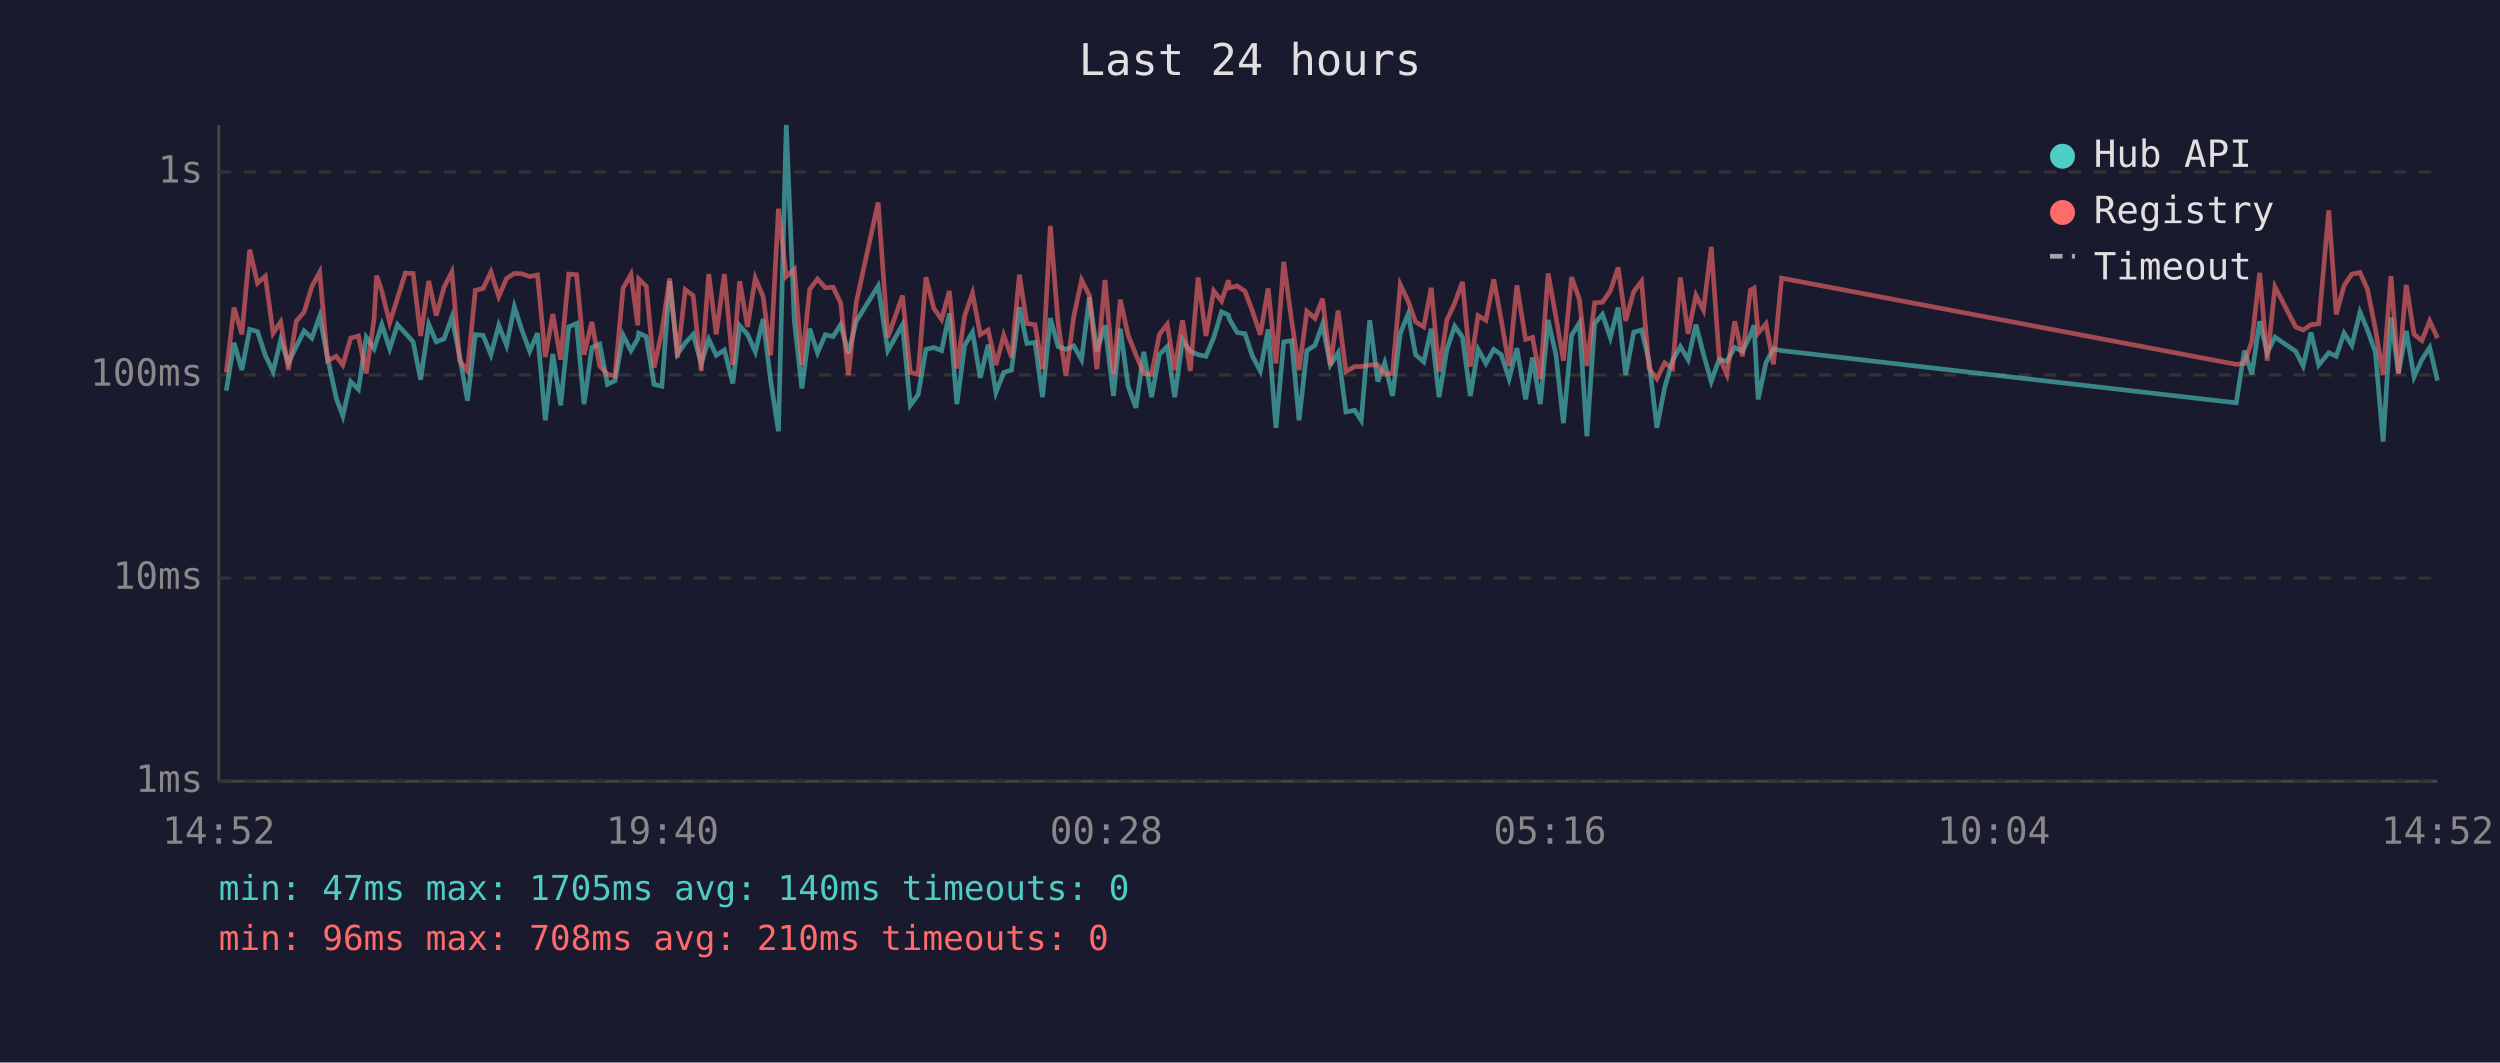
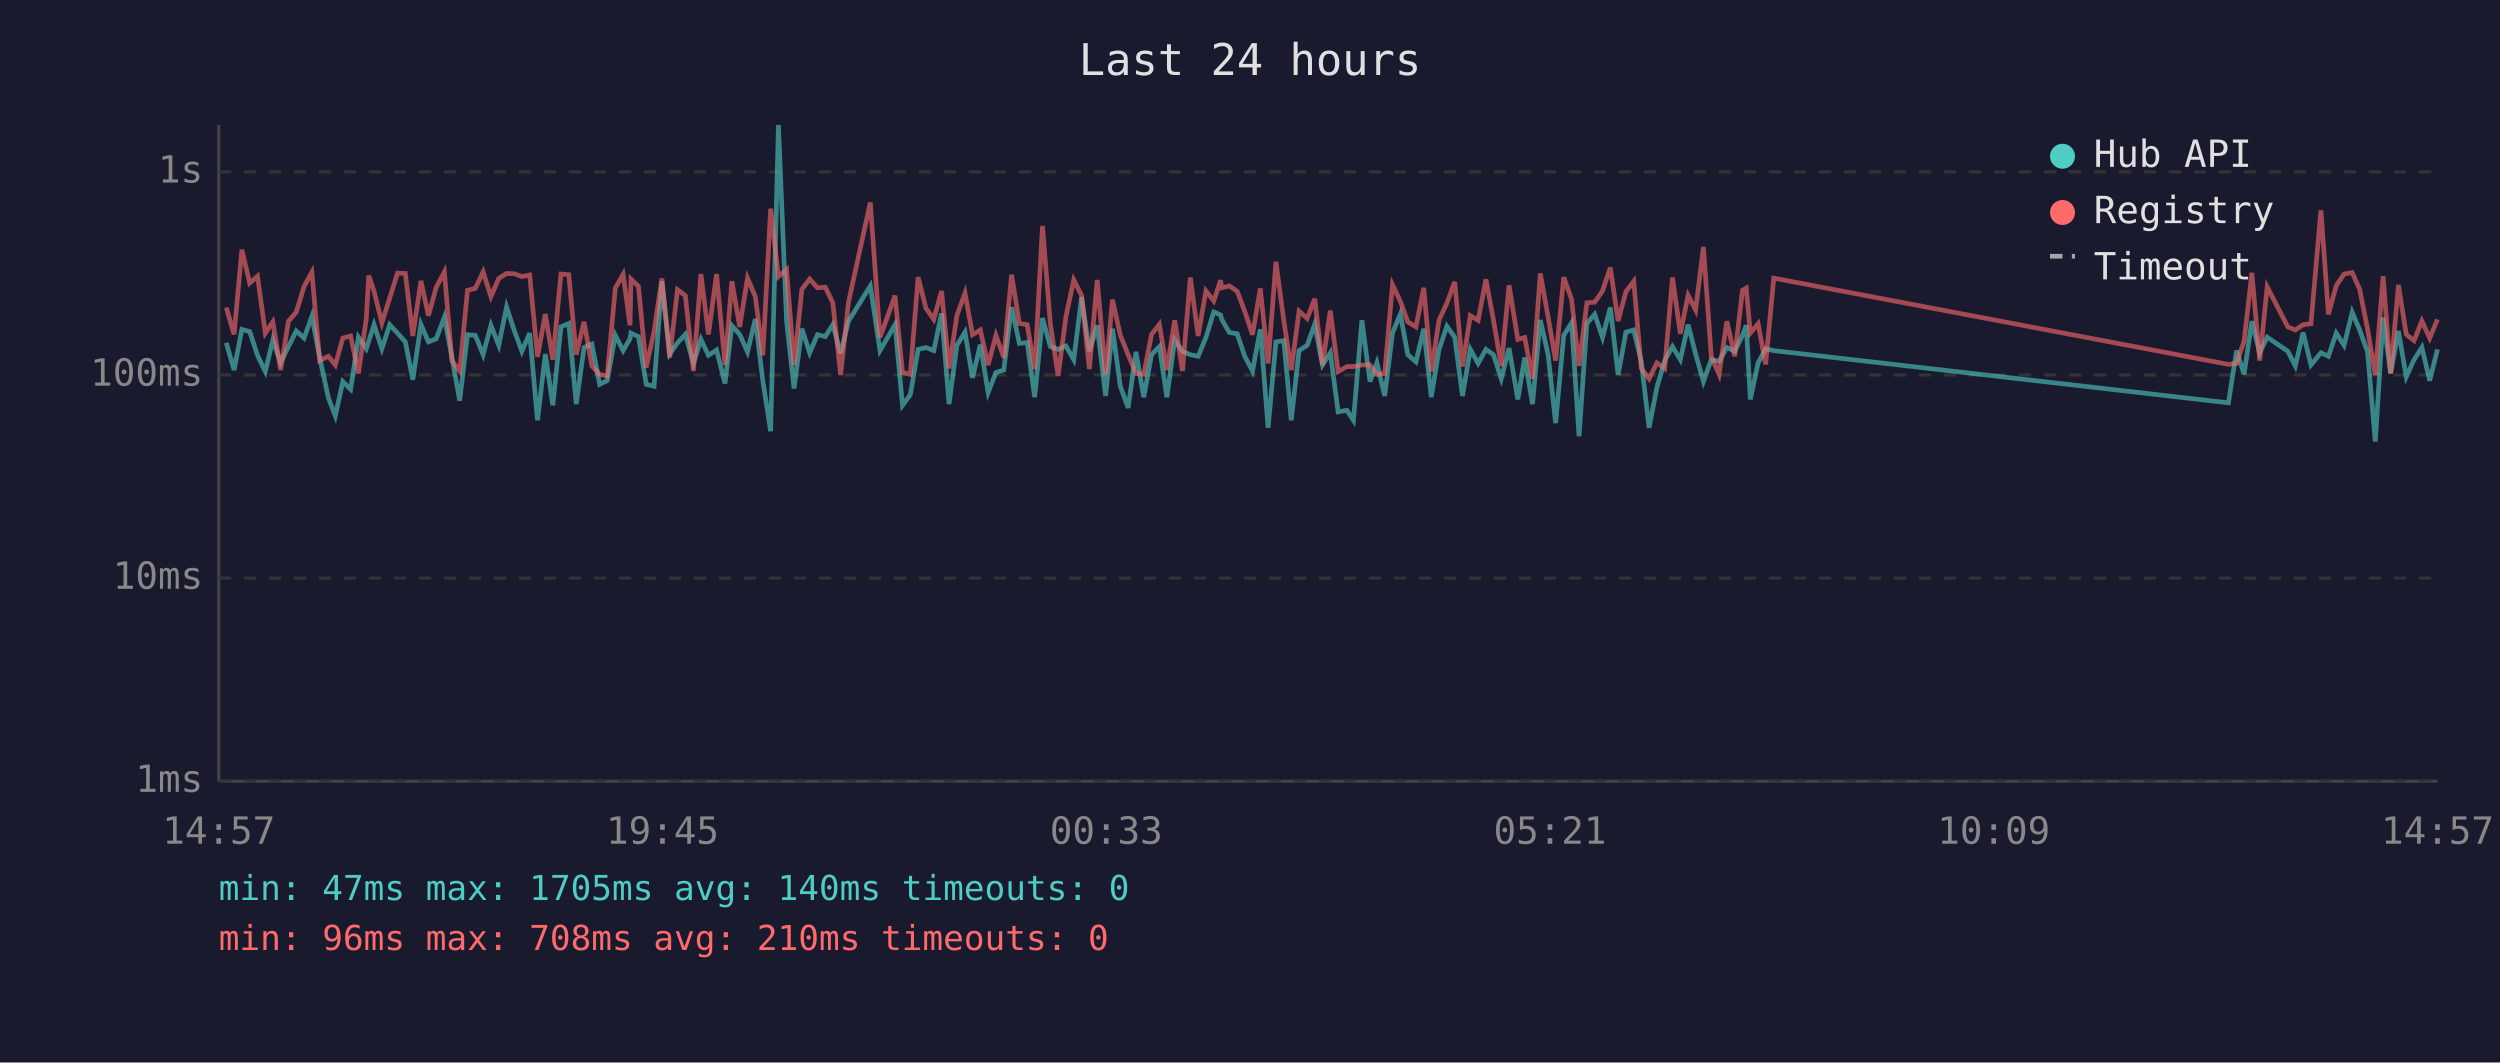
<svg xmlns="http://www.w3.org/2000/svg" viewBox="0 0 800 340" font-family="monospace" font-size="12">
  <rect width="800" height="340" fill="#1a1a2e" />
  <text x="400" y="24" fill="#e0e0e0" font-size="14" text-anchor="middle">Last 24 hours</text>
  <line x1="70" y1="40" x2="70" y2="250" stroke="#444" stroke-width="1" />
  <line x1="70" y1="250" x2="780" y2="250" stroke="#444" stroke-width="1" />
  <line x1="70" y1="250" x2="780" y2="250" stroke="#333" stroke-width="1" stroke-dasharray="4" />
  <text x="65" y="250" fill="#888" text-anchor="end" dominant-baseline="middle">1ms</text>
  <line x1="70" y1="185" x2="780" y2="185" stroke="#333" stroke-width="1" stroke-dasharray="4" />
  <text x="65" y="185" fill="#888" text-anchor="end" dominant-baseline="middle">10ms</text>
  <line x1="70" y1="120" x2="780" y2="120" stroke="#333" stroke-width="1" stroke-dasharray="4" />
  <text x="65" y="120" fill="#888" text-anchor="end" dominant-baseline="middle">100ms</text>
  <line x1="70" y1="55" x2="780" y2="55" stroke="#333" stroke-width="1" stroke-dasharray="4" />
  <text x="65" y="55" fill="#888" text-anchor="end" dominant-baseline="middle">1s</text>
-   <text x="70" y="270" fill="#888" text-anchor="middle">14:52</text>
-   <text x="212" y="270" fill="#888" text-anchor="middle">19:40</text>
-   <text x="354" y="270" fill="#888" text-anchor="middle">00:28</text>
-   <text x="496" y="270" fill="#888" text-anchor="middle">05:16</text>
-   <text x="638" y="270" fill="#888" text-anchor="middle">10:04</text>
-   <text x="780" y="270" fill="#888" text-anchor="middle">14:52</text>
-   <polyline points="72.4,125.0 74.9,109.7 77.4,118.4 79.9,105.4 82.4,106.1 84.9,113.7 87.4,118.9 89.8,108.8 92.3,116.1 94.8,110.9 97.3,105.9 99.8,108.2 102.3,101.2 104.8,114.4 107.6,127.4 109.7,133.1 112.2,122.1 114.7,124.6 117.2,107.9 119.7,111.6 120.5,109.2 122.2,103.9 124.7,111.6 127.2,103.9 129.7,106.6 132.2,109.4 134.6,121.5 137.2,103.8 139.6,109.4 142.1,108.4 144.6,101.5 147.1,114.2 149.6,128.2 152.1,107.1 154.6,107.3 157.1,113.5 159.6,104.1 162.1,110.5 164.6,98.2 167.0,105.6 169.5,112.4 172.0,106.6 174.5,134.5 176.9,113.3 179.4,129.7 182.0,104.6 184.5,103.5 186.9,129.3 189.4,111.2 191.9,110.1 194.4,123.0 196.8,121.8 199.4,107.3 201.9,112.2 204.1,108.4 204.4,106.6 206.8,107.7 209.3,123.0 211.8,123.6 214.3,90.0 216.8,113.3 219.3,109.7 221.8,107.0 224.4,116.3 226.8,108.6 229.2,113.7 231.8,112.0 234.5,122.7 236.7,104.2 239.2,107.0 241.7,112.6 244.2,102.1 246.6,121.8 249.1,138.0 251.6,40.0 254.2,102.8 256.6,124.3 259.1,105.2 261.6,112.9 264.1,107.1 266.6,107.7 269.0,103.9 271.5,113.1 274.0,102.8 281.0,91.5 284.1,112.2 288.8,103.9 291.3,129.7 293.8,126.3 296.3,111.8 298.8,111.2 301.3,112.2 303.8,100.3 306.2,129.3 308.7,110.5 311.2,106.3 313.7,120.9 316.2,110.3 318.7,125.6 321.2,119.2 323.7,118.4 326.2,98.3 328.6,109.9 331.2,109.6 333.6,127.1 336.1,101.8 338.6,110.9 341.1,111.8 343.6,110.7 346.1,115.1 348.6,95.1 351.0,112.4 353.6,104.1 356.3,126.7 358.5,105.2 361.0,123.6 363.5,130.5 366.0,112.6 368.5,127.1 371.0,113.5 373.5,110.9 375.9,127.1 378.4,108.8 380.9,112.4 383.4,113.5 385.9,114.0 388.4,108.0 390.9,99.8 393.1,100.8 393.4,102.1 395.9,106.4 398.4,106.8 400.8,114.0 403.3,118.7 405.8,105.4 408.3,136.9 410.8,109.4 413.3,109.0 415.7,134.5 418.2,112.2 420.8,110.5 423.2,103.8 425.7,116.8 428.2,112.9 430.7,131.8 433.5,131.3 435.6,134.5 438.3,102.5 440.9,122.1 443.1,116.1 445.6,126.7 448.1,106.6 450.6,100.5 453.0,113.5 455.6,115.8 458.0,105.2 460.5,127.1 463.0,111.8 465.5,104.4 468.0,107.9 470.5,126.7 473.0,111.8 475.5,116.3 478.0,111.8 480.4,113.5 482.9,121.2 485.4,111.4 488.2,127.8 490.4,114.4 492.9,129.3 495.4,102.4 497.9,113.5 500.3,135.4 502.9,107.3 505.4,103.3 507.8,139.6 510.3,103.5 512.8,100.6 515.3,108.0 517.8,98.4 520.2,120.0 522.8,106.3 525.3,105.6 527.7,115.6 530.2,136.9 532.7,124.0 535.2,115.4 537.7,110.9 540.2,115.1 542.7,103.9 545.1,113.3 547.6,122.1 550.1,115.1 552.6,115.6 555.1,111.2 557.6,112.4 560.1,107.3 561.3,104.1 562.6,127.8 565.1,116.1 567.5,111.6 570.1,112.2 715.6,128.9 718.2,112.2 720.6,119.8 723.1,102.8 725.5,112.9 728.0,107.9 734.6,112.4 737.0,117.1 739.5,106.4 742.0,116.8 745.2,112.9 747.6,114.0 750.1,106.6 752.6,110.5 755.2,99.9 757.6,105.6 760.1,112.6 762.6,141.3 765.1,101.6 767.5,119.5 770.0,105.9 772.5,120.6 775.0,115.1 777.5,111.2 780.0,121.8" fill="none" stroke="#4ecdc4" stroke-width="1.5" opacity="0.6" />
-   <polyline points="72.4,119.2 74.9,98.4 77.4,107.0 79.9,79.9 82.4,90.6 84.9,88.4 87.4,106.6 89.8,103.0 92.3,118.4 94.8,102.8 97.3,99.9 99.8,91.7 102.3,87.1 104.8,115.4 107.6,114.0 109.7,116.8 112.2,108.2 114.7,107.5 117.2,119.5 119.7,102.1 120.5,88.2 122.2,93.2 124.7,103.3 127.2,95.4 129.7,87.4 132.2,87.5 134.6,107.5 137.2,89.9 139.6,101.0 142.1,91.9 144.6,87.0 147.1,115.4 149.6,118.7 152.1,92.9 154.6,92.3 157.1,87.0 159.6,94.9 162.1,89.1 164.6,87.5 167.0,87.6 169.5,88.5 172.0,88.0 174.5,114.2 176.9,100.5 179.4,115.1 182.0,87.7 184.5,87.9 186.9,113.5 189.4,103.0 191.9,117.1 194.4,119.8 196.8,120.3 199.4,92.2 201.9,87.8 204.1,104.1 204.4,89.3 206.8,91.6 209.3,117.6 211.8,106.1 214.3,89.1 216.8,114.4 219.3,92.7 221.8,94.6 224.4,118.7 226.8,87.7 229.2,107.0 231.8,87.7 234.5,116.8 236.7,90.0 239.2,104.6 241.7,89.0 244.2,94.9 246.6,113.7 249.1,66.8 251.6,88.5 254.2,86.2 256.6,116.8 259.1,92.6 261.6,89.3 264.1,92.1 266.6,91.9 269.0,96.9 271.5,120.0 274.0,96.8 281.0,64.8 284.1,108.0 288.8,94.6 291.3,119.2 293.8,119.8 296.3,88.7 298.8,98.6 301.3,102.2 303.8,93.1 306.2,117.9 308.7,101.0 311.2,93.8 313.7,107.1 316.2,105.6 318.7,116.8 321.2,107.3 323.7,114.4 326.2,87.9 328.6,103.5 331.2,103.9 333.6,118.1 336.1,72.3 338.6,103.5 341.1,120.3 343.6,101.3 346.1,89.6 348.6,94.5 351.0,118.1 353.6,89.6 356.3,119.8 358.5,95.9 361.0,107.3 363.5,113.5 366.0,119.5 368.5,119.8 371.0,107.0 373.5,103.8 375.9,118.4 378.4,102.5 380.9,118.7 383.4,88.8 385.9,107.5 388.4,93.1 390.9,96.3 393.1,89.7 393.4,92.1 395.9,91.5 398.4,93.2 400.8,99.6 403.3,107.1 405.8,92.3 408.3,116.3 410.8,83.8 413.3,102.5 415.7,118.4 418.2,99.6 420.8,101.9 423.2,95.6 425.7,116.8 428.2,99.4 430.7,118.9 433.5,117.3 435.6,117.3 438.3,116.8 440.9,116.8 443.1,119.8 445.6,119.5 448.1,91.1 450.6,96.4 453.0,103.0 455.6,104.6 458.0,92.1 460.5,118.9 463.0,102.4 465.5,97.0 468.0,90.2 470.5,117.3 473.0,101.0 475.5,102.5 478.0,89.4 480.4,102.4 482.9,117.1 485.4,91.3 488.2,108.6 490.4,108.0 492.9,121.2 495.4,87.5 497.9,101.5 500.3,115.4 502.9,88.7 505.4,95.8 507.8,117.1 510.3,96.9 512.8,96.7 515.3,93.1 517.8,85.6 520.2,102.7 522.8,93.3 525.3,90.0 527.7,117.9 530.2,121.2 532.7,116.1 535.2,117.9 537.7,88.8 540.2,106.8 542.7,94.5 545.1,99.2 547.6,79.0 550.1,114.0 552.6,119.8 555.1,102.8 557.6,114.0 560.1,92.9 561.3,92.2 562.6,106.6 565.1,103.6 567.5,116.6 570.1,89.0 715.6,116.6 718.2,116.3 720.6,109.2 723.1,87.3 725.5,115.4 728.0,91.8 734.6,104.6 737.0,105.6 739.5,103.9 742.0,103.6 745.2,67.3 747.6,100.6 750.1,91.4 752.6,87.7 755.2,87.2 757.6,92.6 760.1,105.2 762.6,120.0 765.1,88.4 767.5,119.5 770.0,91.2 772.5,107.0 775.0,109.0 777.5,102.7 780.0,108.2" fill="none" stroke="#ff6b6b" stroke-width="1.5" opacity="0.6" />
+   <text x="70" y="270" fill="#888" text-anchor="middle">14:57</text>
+   <text x="212" y="270" fill="#888" text-anchor="middle">19:45</text>
+   <text x="354" y="270" fill="#888" text-anchor="middle">00:33</text>
+   <text x="496" y="270" fill="#888" text-anchor="middle">05:21</text>
+   <text x="638" y="270" fill="#888" text-anchor="middle">10:09</text>
+   <text x="780" y="270" fill="#888" text-anchor="middle">14:57</text>
+   <polyline points="72.4,109.7 74.9,118.4 77.4,105.4 79.9,106.1 82.4,113.7 84.9,118.9 87.3,108.8 89.8,116.1 92.3,110.9 94.8,105.9 97.3,108.2 99.8,101.2 102.3,114.4 105.1,127.4 107.3,133.1 109.7,122.1 112.2,124.6 114.7,107.9 117.2,111.6 118.0,109.2 119.7,103.9 122.2,111.6 124.7,103.9 127.2,106.6 129.7,109.4 132.1,121.5 134.7,103.8 137.1,109.4 139.6,108.4 142.2,101.5 144.6,114.2 147.1,128.2 149.6,107.1 152.1,107.3 154.6,113.5 157.1,104.1 159.6,110.5 162.1,98.2 164.5,105.6 167.0,112.4 169.5,106.6 172.0,134.5 174.5,113.3 176.9,129.7 179.5,104.6 182.0,103.5 184.4,129.3 186.9,111.2 189.4,110.1 191.9,123.0 194.3,121.8 196.9,107.3 199.4,112.2 201.6,108.4 201.9,106.6 204.3,107.7 206.8,123.0 209.3,123.6 211.8,90.0 214.3,113.3 216.8,109.7 219.3,107.0 221.9,116.3 224.3,108.6 226.7,113.7 229.3,112.0 232.0,122.7 234.2,104.2 236.7,107.0 239.2,112.6 241.7,102.1 244.1,121.8 246.6,138.0 249.1,40.0 251.7,102.8 254.1,124.3 256.6,105.2 259.1,112.9 261.6,107.1 264.1,107.7 266.5,103.9 269.0,113.1 271.5,102.8 278.5,91.5 281.6,112.2 286.4,103.9 288.8,129.7 291.3,126.3 293.8,111.8 296.3,111.2 298.8,112.2 301.3,100.3 303.7,129.3 306.2,110.5 308.8,106.3 311.2,120.9 313.7,110.3 316.2,125.6 318.7,119.2 321.2,118.4 323.7,98.3 326.2,109.9 328.7,109.6 331.1,127.1 333.6,101.8 336.1,110.9 338.6,111.8 341.1,110.7 343.6,115.1 346.1,95.1 348.6,112.4 351.1,104.1 353.8,126.7 356.0,105.2 358.5,123.6 361.0,130.5 363.5,112.6 366.0,127.1 368.5,113.5 371.0,110.9 373.4,127.1 375.9,108.8 378.4,112.4 380.9,113.5 383.4,114.0 385.9,108.0 388.4,99.8 390.6,100.8 390.9,102.1 393.4,106.4 395.9,106.8 398.3,114.0 400.8,118.7 403.3,105.4 405.8,136.9 408.3,109.4 410.8,109.0 413.2,134.5 415.7,112.2 418.3,110.5 420.7,103.8 423.2,116.8 425.7,112.9 428.2,131.8 431.0,131.3 433.1,134.5 435.8,102.5 438.4,122.1 440.6,116.1 443.1,126.7 445.6,106.6 448.1,100.5 450.5,113.5 453.1,115.8 455.6,105.2 458.0,127.1 460.5,111.8 463.0,104.4 465.5,107.9 468.0,126.7 470.5,111.8 473.0,116.3 475.5,111.8 477.9,113.5 480.4,121.2 482.9,111.4 485.7,127.8 487.9,114.4 490.4,129.3 492.9,102.4 495.4,113.5 497.8,135.4 500.4,107.3 502.9,103.3 505.3,139.6 507.8,103.5 510.3,100.6 512.8,108.0 515.3,98.4 517.8,120.0 520.3,106.3 522.8,105.6 525.2,115.6 527.7,136.9 530.2,124.0 532.7,115.4 535.2,110.9 537.7,115.1 540.2,103.9 542.6,113.3 545.1,122.1 547.6,115.1 550.1,115.6 552.6,111.2 555.1,112.4 557.6,107.3 558.8,104.1 560.1,127.8 562.6,116.1 565.0,111.6 567.6,112.2 713.1,128.9 715.7,112.2 718.1,119.8 720.6,102.8 723.1,112.9 725.5,107.9 732.1,112.4 734.5,117.1 737.0,106.4 739.5,116.8 742.7,112.9 745.1,114.0 747.6,106.6 750.1,110.5 752.7,99.9 755.1,105.6 757.6,112.6 760.1,141.3 762.6,101.6 765.0,119.5 767.5,105.9 770.0,120.6 772.5,115.1 775.0,111.2 777.5,121.8 780.0,111.8" fill="none" stroke="#4ecdc4" stroke-width="1.5" opacity="0.6" />
+   <polyline points="72.4,98.4 74.9,107.0 77.4,79.9 79.9,90.6 82.4,88.4 84.9,106.6 87.3,103.0 89.8,118.4 92.3,102.8 94.8,99.9 97.3,91.7 99.8,87.1 102.3,115.4 105.1,114.0 107.3,116.8 109.7,108.2 112.2,107.5 114.7,119.5 117.2,102.1 118.0,88.2 119.7,93.2 122.2,103.3 124.7,95.4 127.2,87.4 129.7,87.5 132.1,107.5 134.7,89.9 137.1,101.0 139.6,91.9 142.2,87.0 144.6,115.4 147.1,118.7 149.6,92.9 152.1,92.3 154.6,87.0 157.1,94.9 159.6,89.1 162.1,87.5 164.5,87.6 167.0,88.5 169.5,88.0 172.0,114.2 174.5,100.5 176.9,115.1 179.5,87.7 182.0,87.9 184.4,113.5 186.9,103.0 189.4,117.1 191.9,119.8 194.3,120.3 196.9,92.2 199.4,87.8 201.6,104.1 201.9,89.3 204.3,91.6 206.8,117.6 209.3,106.1 211.8,89.1 214.3,114.4 216.8,92.7 219.3,94.6 221.9,118.7 224.3,87.7 226.7,107.0 229.3,87.7 232.0,116.8 234.2,90.0 236.7,104.6 239.2,89.0 241.7,94.9 244.1,113.7 246.6,66.8 249.1,88.5 251.7,86.2 254.1,116.8 256.6,92.6 259.1,89.3 261.6,92.1 264.1,91.9 266.5,96.9 269.0,120.0 271.5,96.8 278.5,64.8 281.6,108.0 286.4,94.6 288.8,119.2 291.3,119.8 293.8,88.7 296.3,98.6 298.8,102.2 301.3,93.1 303.7,117.9 306.2,101.0 308.8,93.8 311.2,107.1 313.7,105.6 316.2,116.8 318.7,107.3 321.2,114.4 323.7,87.9 326.2,103.5 328.7,103.9 331.1,118.1 333.6,72.3 336.1,103.5 338.6,120.3 341.1,101.3 343.6,89.6 346.1,94.5 348.6,118.1 351.1,89.6 353.8,119.8 356.0,95.9 358.5,107.3 361.0,113.5 363.5,119.5 366.0,119.8 368.5,107.0 371.0,103.8 373.4,118.4 375.9,102.5 378.4,118.7 380.9,88.8 383.4,107.5 385.9,93.1 388.4,96.3 390.6,89.7 390.9,92.1 393.4,91.5 395.9,93.2 398.3,99.6 400.8,107.1 403.3,92.3 405.8,116.3 408.3,83.8 410.8,102.5 413.2,118.4 415.7,99.6 418.3,101.9 420.7,95.6 423.2,116.8 425.7,99.4 428.2,118.9 431.0,117.3 433.1,117.3 435.8,116.8 438.4,116.8 440.6,119.8 443.1,119.5 445.6,91.1 448.1,96.4 450.5,103.0 453.1,104.6 455.6,92.1 458.0,118.9 460.5,102.4 463.0,97.0 465.5,90.2 468.0,117.3 470.5,101.0 473.0,102.5 475.5,89.4 477.9,102.4 480.4,117.1 482.9,91.3 485.7,108.6 487.9,108.0 490.4,121.2 492.9,87.5 495.4,101.5 497.8,115.4 500.4,88.7 502.9,95.8 505.3,117.1 507.8,96.9 510.3,96.7 512.8,93.1 515.3,85.6 517.8,102.7 520.3,93.3 522.8,90.0 525.2,117.9 527.7,121.2 530.2,116.1 532.7,117.9 535.2,88.8 537.7,106.8 540.2,94.5 542.6,99.2 545.1,79.0 547.6,114.0 550.1,119.8 552.6,102.8 555.1,114.0 557.6,92.9 558.8,92.2 560.1,106.6 562.6,103.6 565.0,116.6 567.6,89.0 713.1,116.6 715.7,116.3 718.1,109.2 720.6,87.3 723.1,115.4 725.5,91.8 732.1,104.6 734.5,105.6 737.0,103.9 739.5,103.6 742.7,67.3 745.1,100.6 747.6,91.4 750.1,87.7 752.7,87.2 755.1,92.6 757.6,105.2 760.1,120.0 762.6,88.4 765.0,119.5 767.5,91.2 770.0,107.0 772.5,109.0 775.0,102.7 777.5,108.2 780.0,102.2" fill="none" stroke="#ff6b6b" stroke-width="1.5" opacity="0.6" />
  <circle cx="660" cy="50" r="4" fill="#4ecdc4" />
  <text x="670" y="50" fill="#e0e0e0" dominant-baseline="middle">Hub API</text>
  <circle cx="660" cy="68" r="4" fill="#ff6b6b" />
  <text x="670" y="68" fill="#e0e0e0" dominant-baseline="middle">Registry</text>
  <line x1="656" y1="82" x2="664" y2="82" stroke="#e0e0e0" stroke-width="1.5" stroke-dasharray="4,3" opacity="0.7" />
  <text x="670" y="86" fill="#e0e0e0" dominant-baseline="middle">Timeout</text>
  <text x="70" y="288" fill="#4ecdc4" font-size="11">min: 47ms  max: 1705ms  avg: 140ms  timeouts: 0</text>
  <text x="70" y="304" fill="#ff6b6b" font-size="11">min: 96ms  max: 708ms  avg: 210ms  timeouts: 0</text>
</svg>
